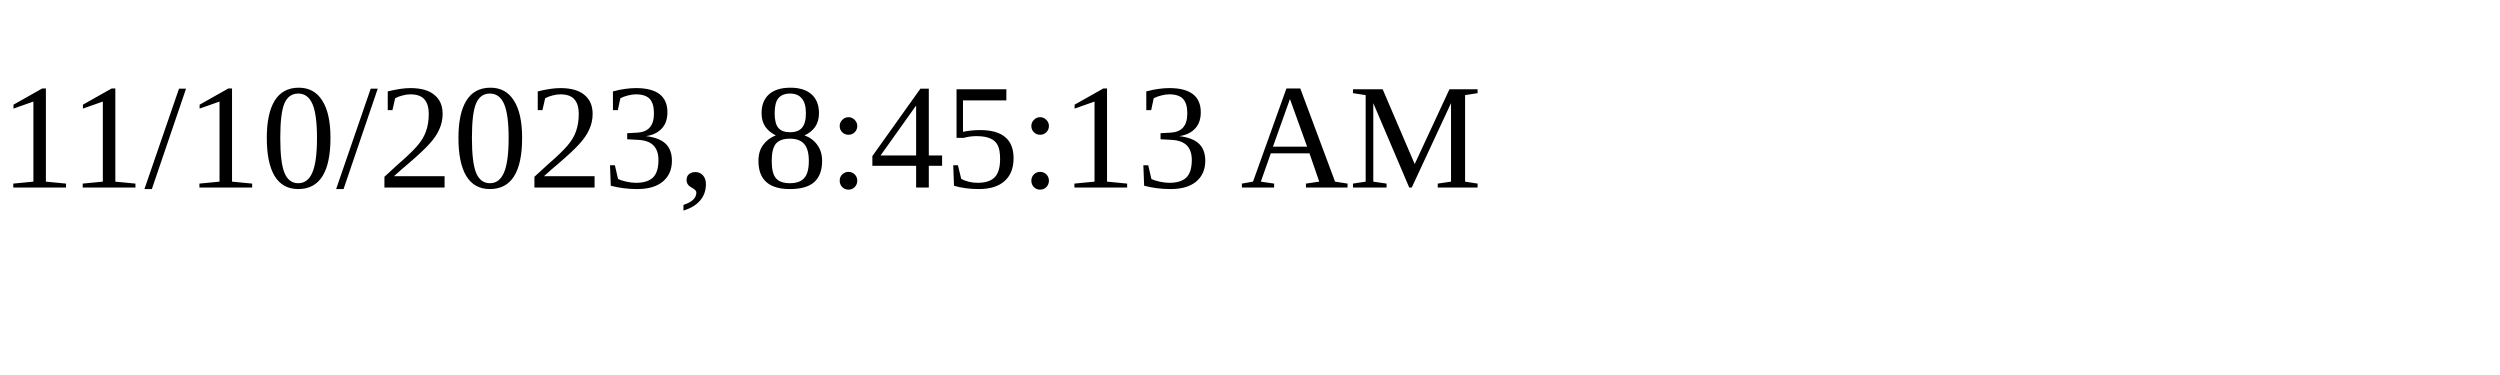
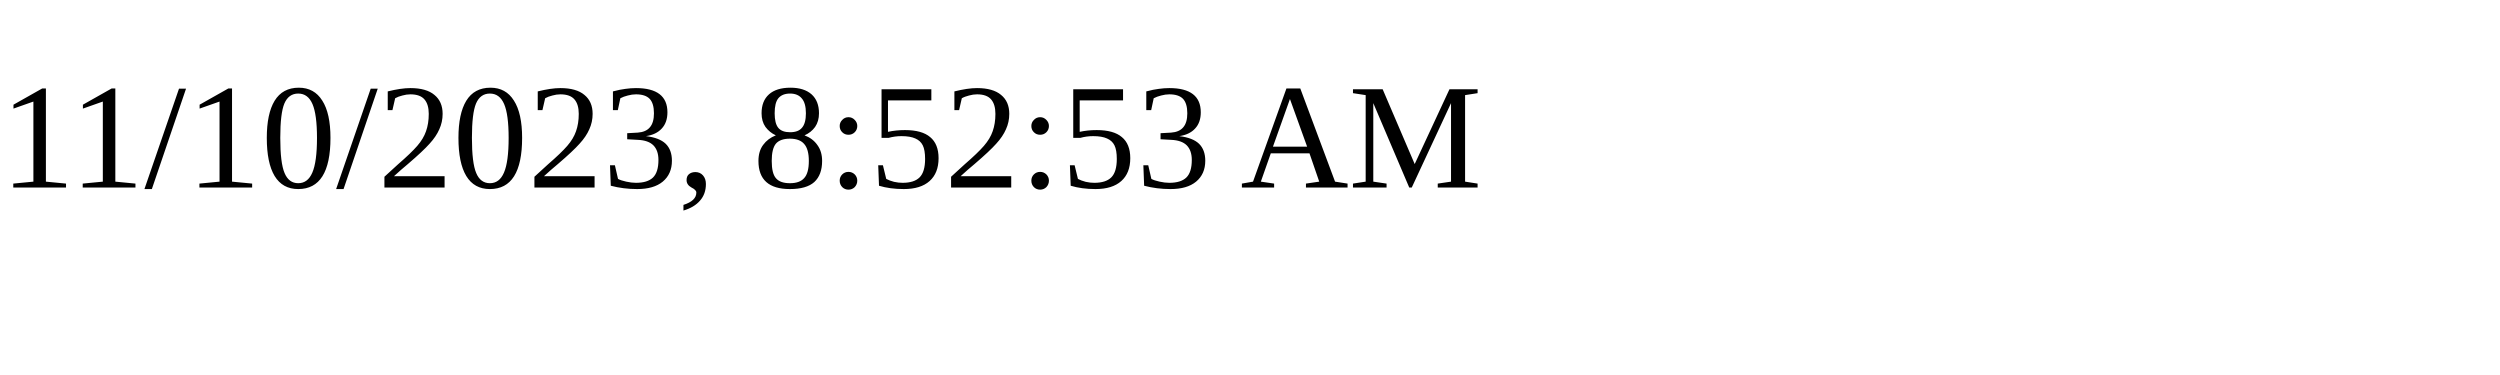
<svg xmlns="http://www.w3.org/2000/svg" height="30" width="200">
-   <text x="0" y="15">11/10/2023, 8:45:13 AM</text>
+   <text x="0" y="15">11/10/2023, 8:52:53 AM</text>
</svg>
